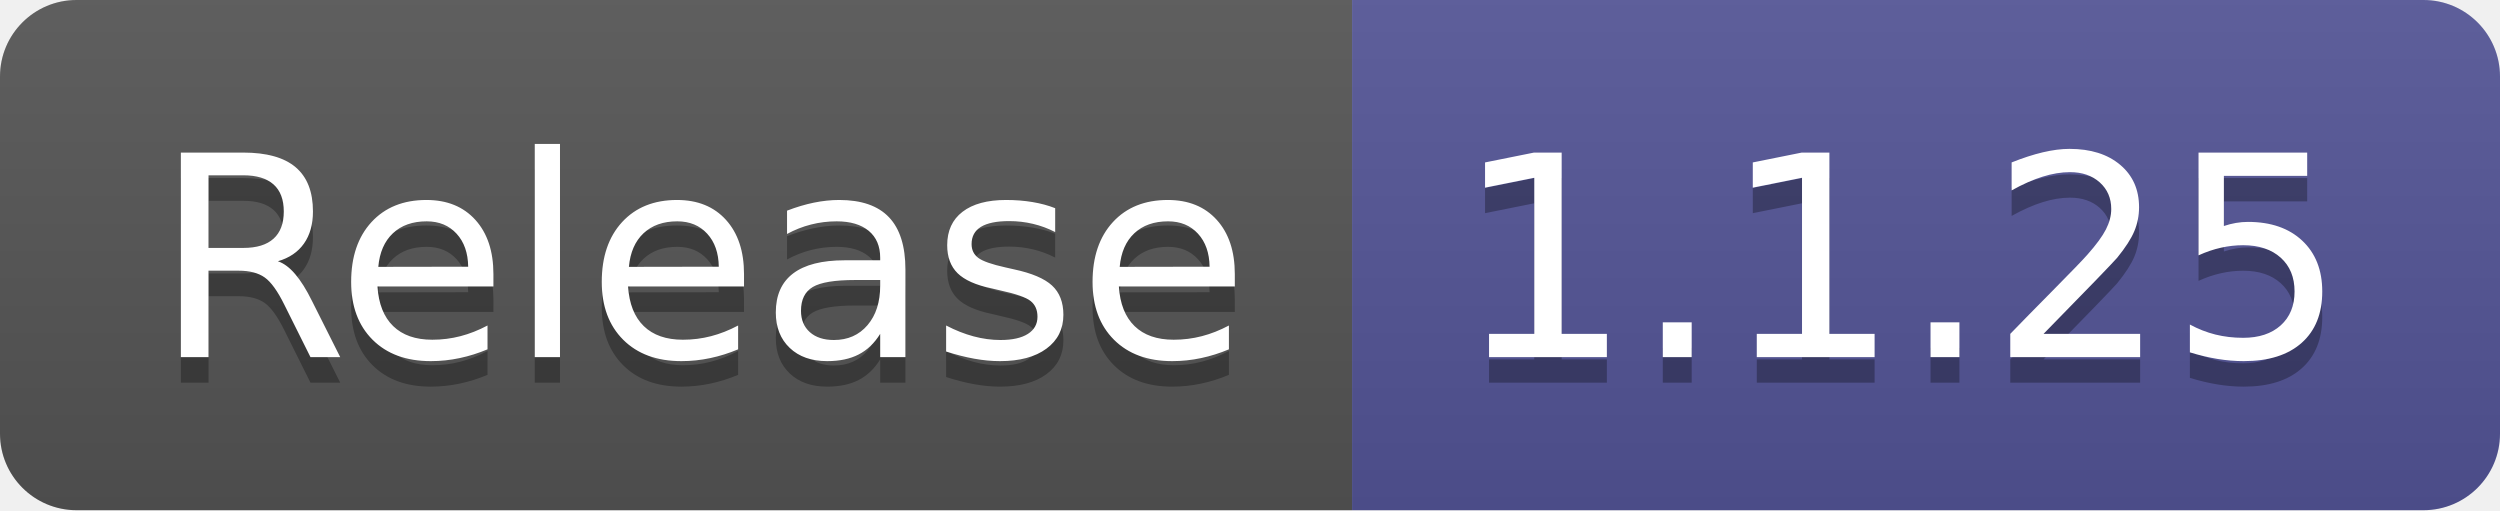
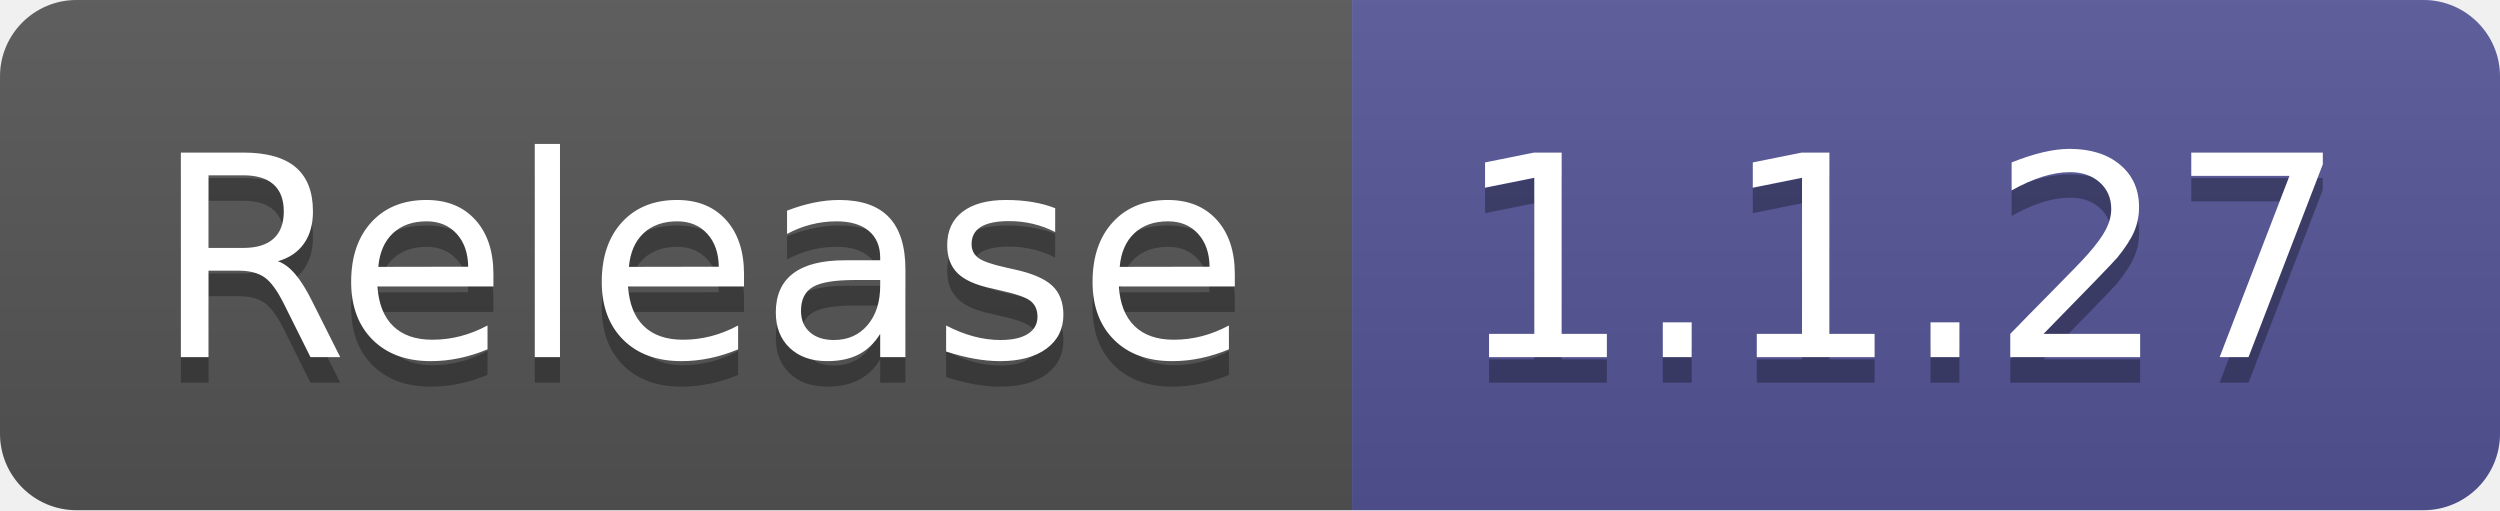
- <svg xmlns="http://www.w3.org/2000/svg" width="98" height="20" role="img" aria-label="Release: 1.1.25">
+ <svg xmlns="http://www.w3.org/2000/svg" width="98" height="20" role="img" aria-label="Release: 1.1.27">
  <linearGradient id="s" x2="0" y2="100%">
    <stop offset="0" stop-color="#bbb" stop-opacity=".1" />
    <stop offset="1" stop-opacity=".1" />
  </linearGradient>
  <clipPath id="r">
    <rect width="98" height="20" rx="3" fill="#fff" />
  </clipPath>
  <g clip-path="url(#r)">
    <rect width="53" height="20" fill="#555" />
    <rect x="53" width="45" height="20" fill="#535597" />
    <rect width="98" height="20" fill="url(#s)" />
  </g>
  <g fill="#fff" text-anchor="middle" font-family="Verdana,Geneva,DejaVu Sans,sans-serif" text-rendering="geometricPrecision" font-size="110">
    <text aria-hidden="true" x="275" y="150" fill="#010101" fill-opacity=".3" transform="scale(.1)" textLength="430">Release</text>
    <text x="275" y="140" transform="scale(.1)" fill="#fff" textLength="430">Release</text>
-     <text aria-hidden="true" x="745" y="150" fill="#010101" fill-opacity=".3" transform="scale(.1)" textLength="350">1.1.25</text>
-     <text x="745" y="140" transform="scale(.1)" fill="#fff" textLength="350">1.1.25</text>
+     <text aria-hidden="true" x="745" y="150" fill="#010101" fill-opacity=".3" transform="scale(.1)" textLength="350">1.1.27</text>
+     <text x="745" y="140" transform="scale(.1)" fill="#fff" textLength="350">1.1.27</text>
  </g>
</svg>
